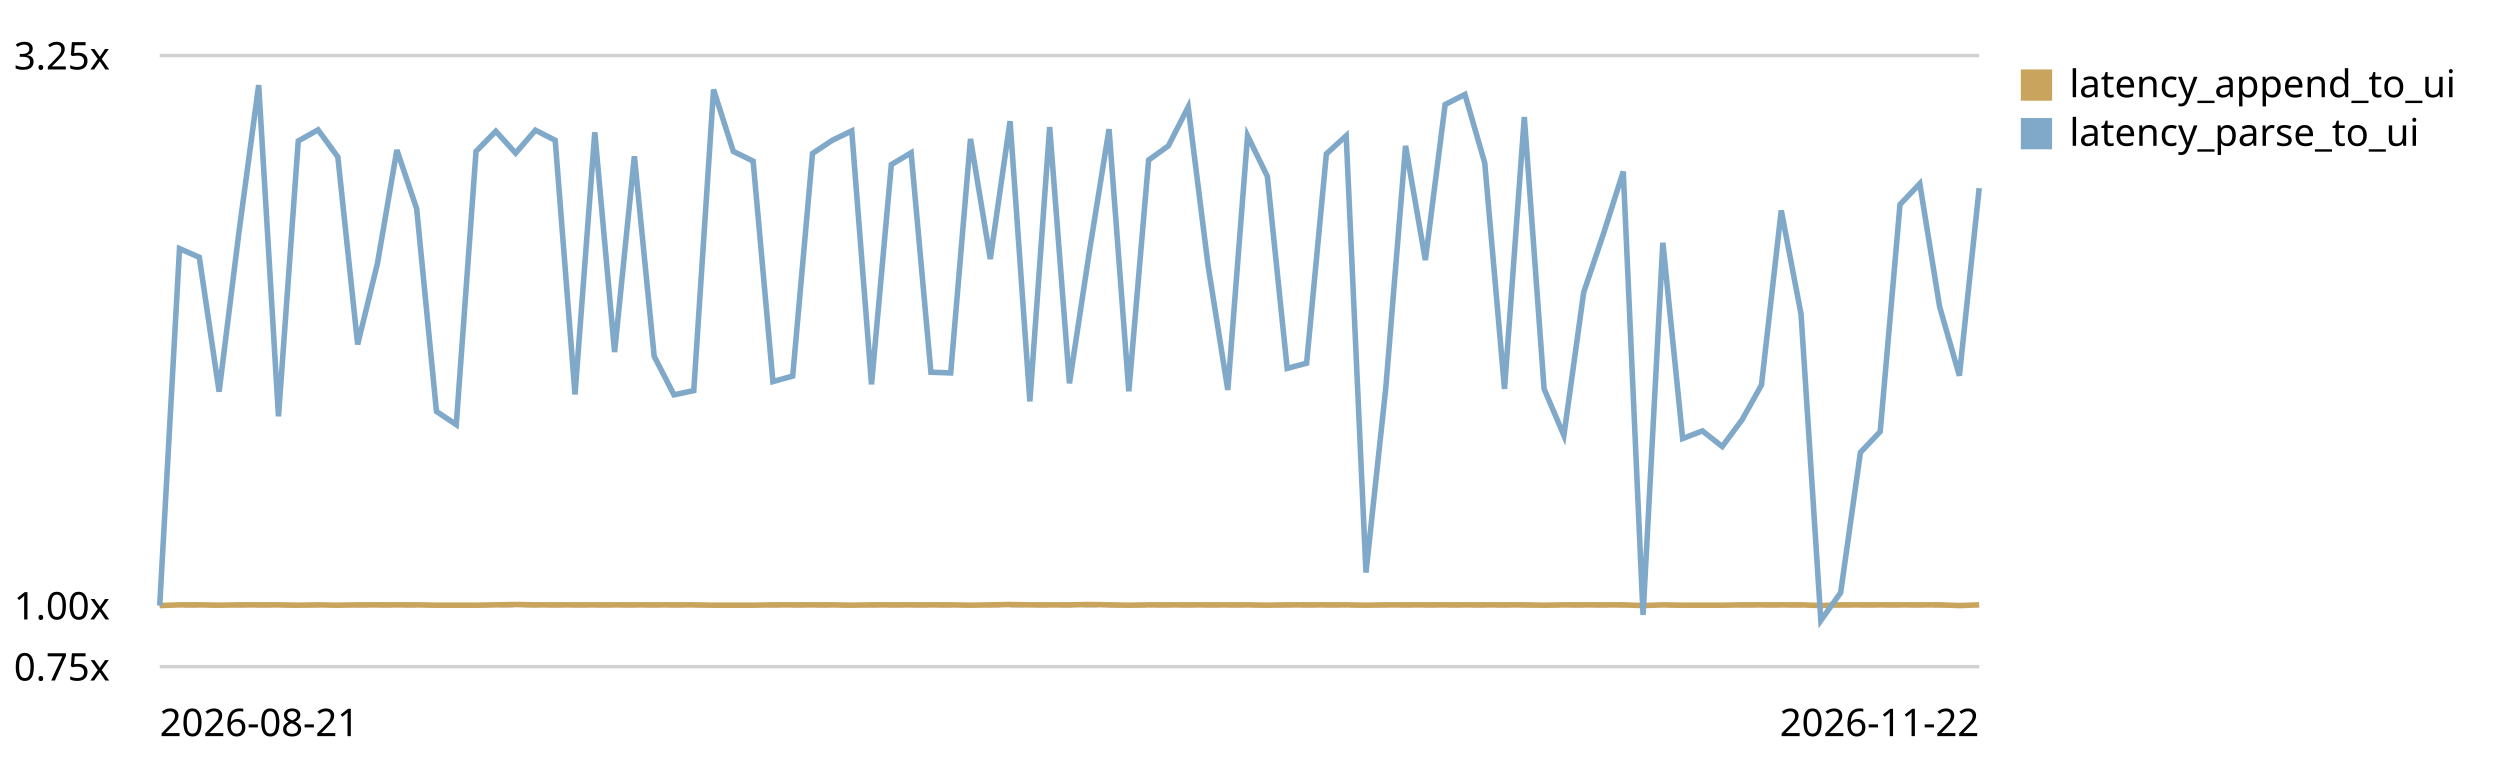
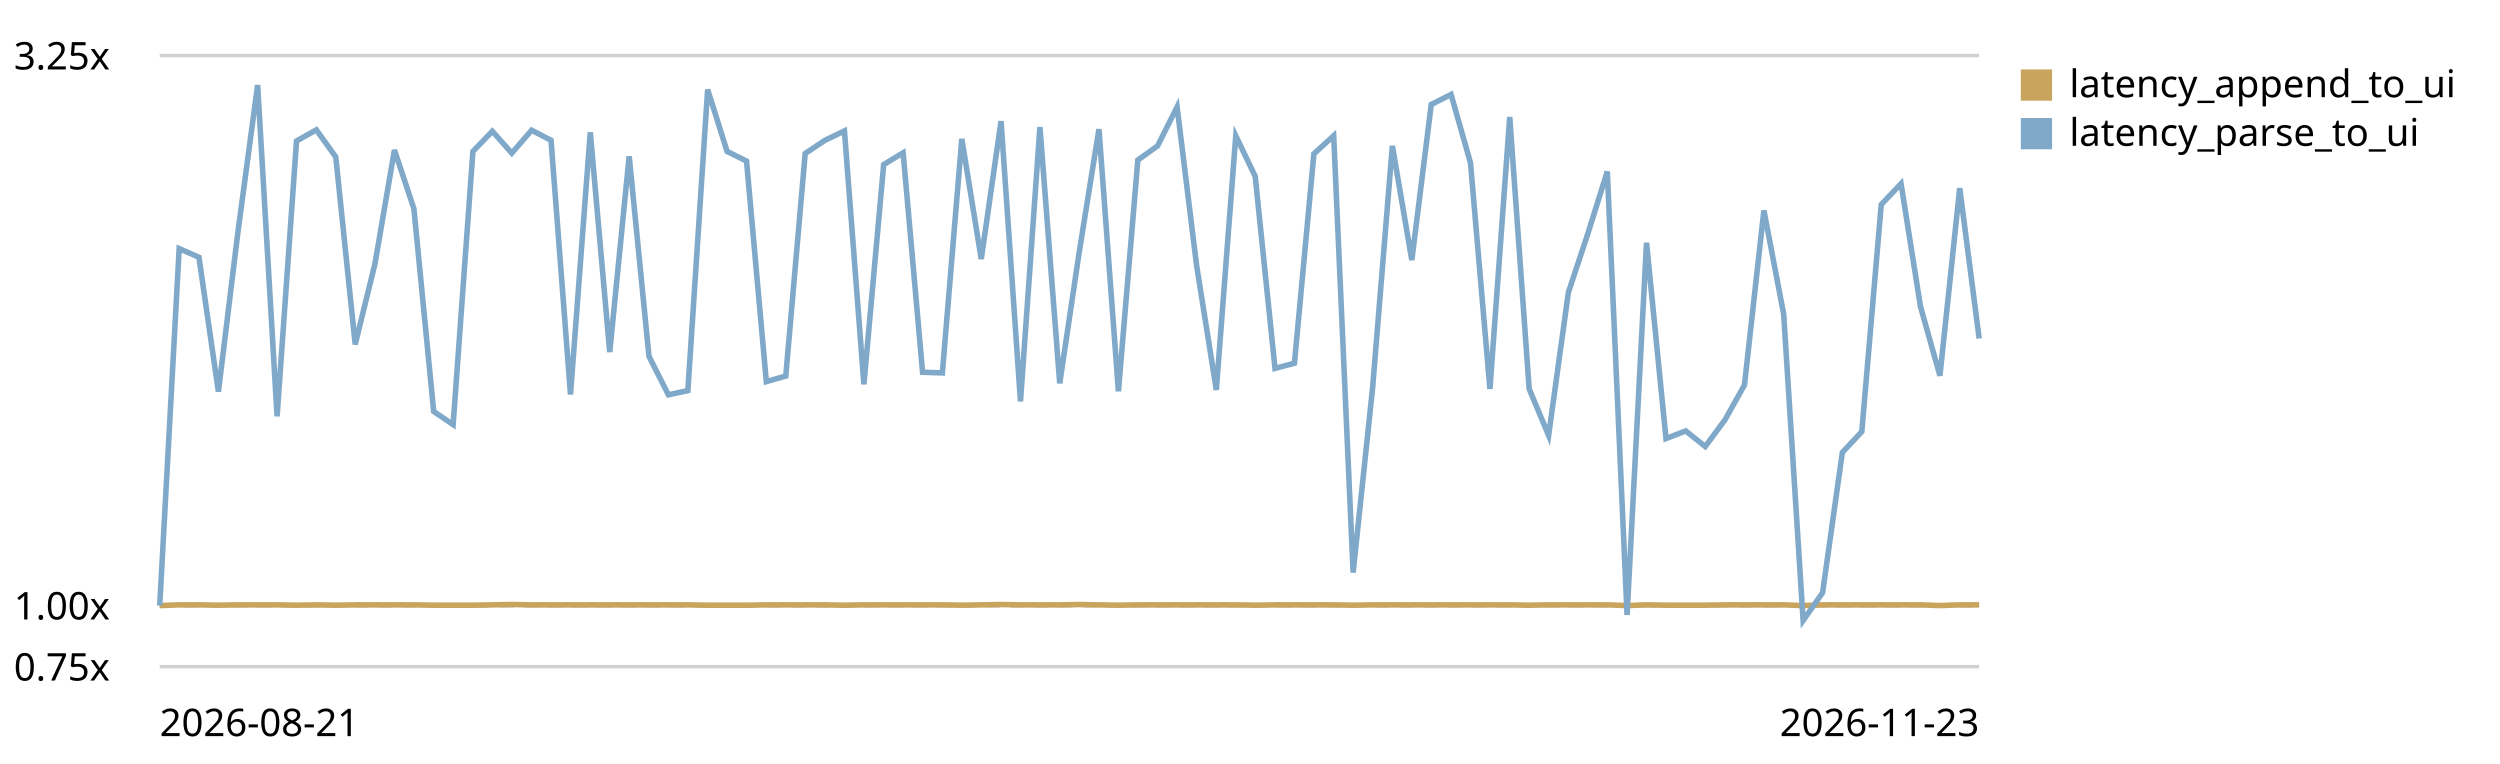
<svg xmlns="http://www.w3.org/2000/svg" viewBox="0 0 720 220" role="img" aria-label="End-to-end latency (log append -&gt; UI slot) trend, relative to the first recorded run">
  <style>text{font:11px system-ui,sans-serif;fill:currentColor}.grid{stroke:currentColor;stroke-opacity:.18}.base{stroke:currentColor;stroke-opacity:.45;stroke-dasharray:4 3}</style>
  <line class="grid" x1="46" y1="192.0" x2="570" y2="192.0" />
  <text x="4" y="196.0">0.75x</text>
  <line class="base" x1="46" y1="174.4" x2="570" y2="174.4" />
  <text x="4" y="178.4">1.00x</text>
  <line class="grid" x1="46" y1="16.0" x2="570" y2="16.0" />
  <text x="4" y="20.0">3.25x</text>
-   <path d="M46.0,174.4 L51.7,174.2 L57.4,174.2 L63.1,174.3 L68.8,174.2 L74.5,174.2 L80.2,174.2 L85.9,174.3 L91.6,174.2 L97.3,174.3 L103.0,174.2 L108.7,174.2 L114.3,174.2 L120.0,174.2 L125.7,174.3 L131.4,174.3 L137.1,174.3 L142.8,174.2 L148.5,174.1 L154.2,174.2 L159.9,174.2 L165.6,174.2 L171.3,174.2 L177.0,174.2 L182.7,174.2 L188.4,174.2 L194.1,174.2 L199.8,174.2 L205.5,174.3 L211.2,174.3 L216.9,174.3 L222.6,174.2 L228.3,174.2 L234.0,174.2 L239.7,174.2 L245.3,174.3 L251.0,174.2 L256.7,174.2 L262.4,174.2 L268.1,174.2 L273.8,174.2 L279.5,174.3 L285.2,174.2 L290.9,174.1 L296.6,174.2 L302.3,174.2 L308.0,174.2 L313.7,174.1 L319.4,174.2 L325.1,174.3 L330.8,174.2 L336.5,174.2 L342.2,174.2 L347.9,174.2 L353.6,174.2 L359.3,174.2 L365.0,174.3 L370.7,174.2 L376.3,174.2 L382.0,174.2 L387.7,174.2 L393.4,174.3 L399.1,174.2 L404.8,174.2 L410.5,174.2 L416.2,174.2 L421.9,174.2 L427.6,174.2 L433.3,174.2 L439.0,174.2 L444.7,174.3 L450.4,174.2 L456.1,174.2 L461.8,174.2 L467.5,174.2 L473.2,174.4 L478.9,174.2 L484.6,174.3 L490.3,174.3 L496.0,174.3 L501.7,174.2 L507.3,174.2 L513.0,174.2 L518.7,174.2 L524.4,174.4 L530.1,174.2 L535.8,174.2 L541.5,174.2 L547.2,174.2 L552.9,174.2 L558.6,174.2 L564.3,174.4 L570.0,174.2" fill="none" stroke="#c8a45c" stroke-width="1.6" />
+   <path d="M46.0,174.4 L51.6,174.2 L57.3,174.2 L62.9,174.3 L68.5,174.2 L74.2,174.2 L79.8,174.2 L85.4,174.3 L91.1,174.2 L96.7,174.3 L102.3,174.2 L108.0,174.2 L113.6,174.2 L119.2,174.2 L124.9,174.3 L130.5,174.3 L136.2,174.3 L141.8,174.2 L147.4,174.1 L153.1,174.2 L158.7,174.2 L164.3,174.2 L170.0,174.2 L175.6,174.2 L181.2,174.2 L186.9,174.2 L192.5,174.2 L198.1,174.2 L203.8,174.3 L209.4,174.3 L215.0,174.3 L220.7,174.2 L226.3,174.2 L231.9,174.2 L237.6,174.2 L243.2,174.3 L248.8,174.2 L254.5,174.2 L260.1,174.2 L265.7,174.2 L271.4,174.2 L277.0,174.3 L282.6,174.2 L288.3,174.1 L293.9,174.2 L299.5,174.2 L305.2,174.2 L310.8,174.1 L316.5,174.2 L322.1,174.3 L327.7,174.2 L333.4,174.2 L339.0,174.2 L344.6,174.2 L350.3,174.2 L355.9,174.2 L361.5,174.3 L367.2,174.2 L372.8,174.2 L378.4,174.2 L384.1,174.2 L389.7,174.3 L395.3,174.2 L401.0,174.2 L406.6,174.2 L412.2,174.2 L417.9,174.2 L423.5,174.2 L429.1,174.2 L434.8,174.2 L440.4,174.3 L446.0,174.2 L451.7,174.2 L457.3,174.2 L462.9,174.2 L468.6,174.4 L474.2,174.2 L479.8,174.3 L485.5,174.3 L491.1,174.3 L496.8,174.2 L502.4,174.2 L508.0,174.2 L513.7,174.2 L519.3,174.4 L524.9,174.2 L530.6,174.2 L536.2,174.2 L541.8,174.2 L547.5,174.2 L553.1,174.2 L558.7,174.4 L564.4,174.2 L570.0,174.2" fill="none" stroke="#c8a45c" stroke-width="1.6" />
  <rect x="582" y="20" width="9" height="9" fill="#c8a45c" />
  <text x="596" y="28">latency_append_to_ui</text>
-   <path d="M46.0,174.4 L51.7,71.6 L57.4,74.1 L63.1,112.8 L68.8,67.0 L74.5,24.5 L80.2,119.9 L85.9,40.6 L91.6,37.4 L97.3,45.2 L103.0,99.2 L108.7,75.9 L114.3,43.2 L120.0,60.1 L125.7,118.5 L131.4,122.3 L137.1,43.6 L142.8,37.8 L148.5,44.1 L154.2,37.5 L159.9,40.4 L165.6,113.6 L171.3,38.1 L177.0,101.4 L182.7,45.0 L188.4,102.6 L194.1,113.7 L199.8,112.5 L205.5,25.8 L211.2,43.6 L216.9,46.4 L222.6,109.9 L228.3,108.3 L234.0,44.2 L239.7,40.4 L245.3,37.7 L251.0,110.7 L256.7,47.4 L262.4,44.0 L268.1,107.2 L273.8,107.4 L279.5,40.0 L285.2,74.6 L290.9,34.9 L296.6,115.6 L302.3,36.6 L308.0,110.4 L313.7,72.7 L319.4,37.2 L325.1,112.7 L330.8,46.1 L336.5,42.0 L342.2,30.8 L347.9,76.3 L353.6,112.3 L359.3,39.1 L365.0,50.8 L370.7,106.1 L376.3,104.6 L382.0,44.3 L387.7,39.1 L393.4,164.9 L399.1,111.8 L404.8,42.0 L410.5,74.9 L416.2,30.1 L421.9,27.2 L427.6,46.9 L433.3,112.0 L439.0,33.7 L444.7,112.0 L450.4,125.4 L456.1,84.2 L461.8,67.3 L467.5,49.4 L473.2,177.1 L478.9,69.9 L484.6,126.3 L490.3,124.1 L496.0,128.6 L501.7,120.9 L507.3,110.9 L513.0,60.6 L518.7,90.5 L524.4,178.7 L530.1,170.7 L535.8,130.3 L541.5,124.3 L547.2,58.9 L552.9,52.9 L558.6,88.3 L564.3,108.2 L570.0,54.2" fill="none" stroke="#7fa8c9" stroke-width="1.6" />
+   <path d="M46.0,174.4 L51.6,71.6 L57.3,74.1 L62.9,112.8 L68.5,67.0 L74.2,24.5 L79.8,119.9 L85.4,40.6 L91.1,37.4 L96.7,45.2 L102.3,99.2 L108.0,75.9 L113.6,43.2 L119.2,60.1 L124.9,118.5 L130.5,122.3 L136.2,43.6 L141.8,37.8 L147.4,44.1 L153.1,37.5 L158.7,40.4 L164.3,113.6 L170.0,38.1 L175.6,101.4 L181.2,45.0 L186.9,102.6 L192.5,113.7 L198.1,112.5 L203.8,25.8 L209.4,43.6 L215.0,46.4 L220.7,109.9 L226.3,108.3 L231.9,44.2 L237.6,40.4 L243.2,37.7 L248.8,110.7 L254.5,47.4 L260.1,44.0 L265.7,107.2 L271.4,107.4 L277.0,40.0 L282.6,74.6 L288.3,34.9 L293.9,115.6 L299.5,36.6 L305.2,110.4 L310.8,72.7 L316.5,37.2 L322.1,112.7 L327.7,46.1 L333.4,42.0 L339.0,30.8 L344.6,76.3 L350.3,112.3 L355.9,39.1 L361.5,50.8 L367.2,106.1 L372.8,104.6 L378.4,44.3 L384.1,39.1 L389.7,164.9 L395.3,111.8 L401.0,42.0 L406.6,74.9 L412.2,30.1 L417.9,27.2 L423.5,46.9 L429.1,112.0 L434.8,33.7 L440.4,112.0 L446.0,125.4 L451.7,84.2 L457.3,67.3 L462.9,49.4 L468.6,177.1 L474.2,69.9 L479.8,126.3 L485.5,124.1 L491.1,128.6 L496.8,120.9 L502.4,110.9 L508.0,60.6 L513.7,90.5 L519.3,178.7 L524.9,170.7 L530.6,130.3 L536.2,124.3 L541.8,58.9 L547.5,52.9 L553.1,88.3 L558.7,108.2 L564.4,54.2 L570.0,97.5" fill="none" stroke="#7fa8c9" stroke-width="1.6" />
  <rect x="582" y="34" width="9" height="9" fill="#7fa8c9" />
  <text x="596" y="42">latency_parse_to_ui</text>
  <text x="46" y="212">2026-08-21</text>
-   <text x="570" y="212" text-anchor="end">2026-11-22</text>
+   <text x="570" y="212" text-anchor="end">2026-11-23</text>
</svg>
